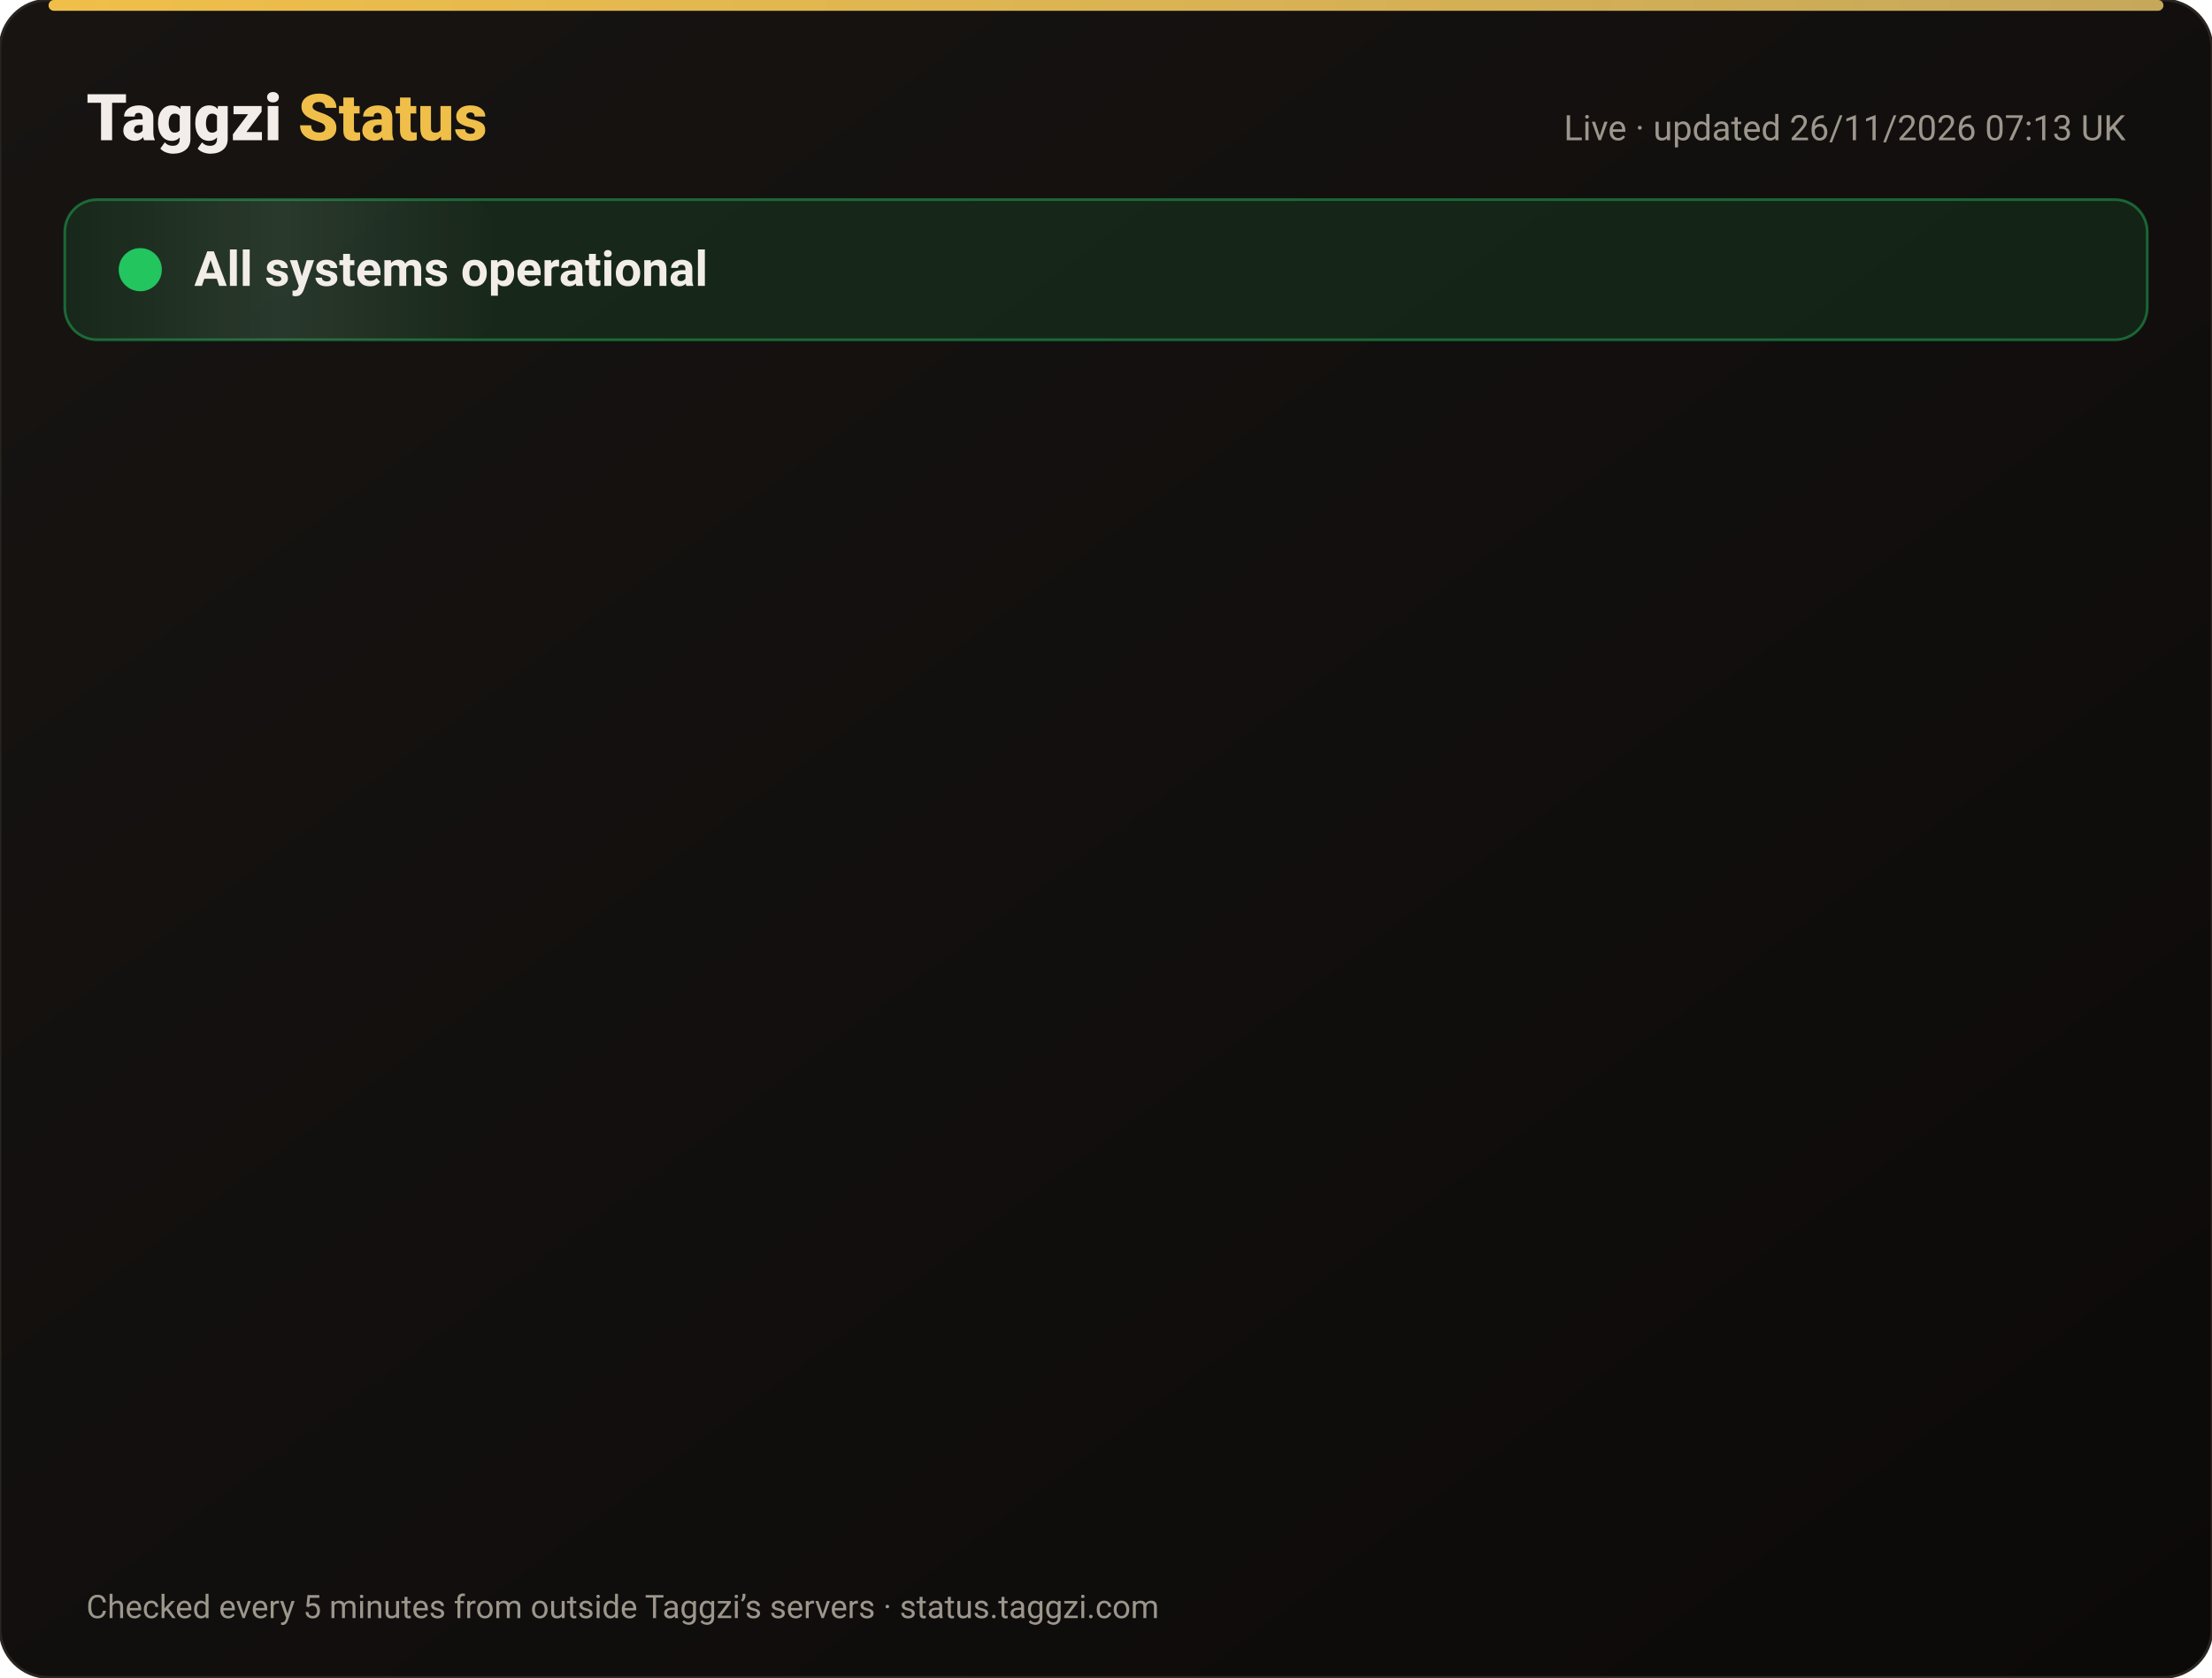
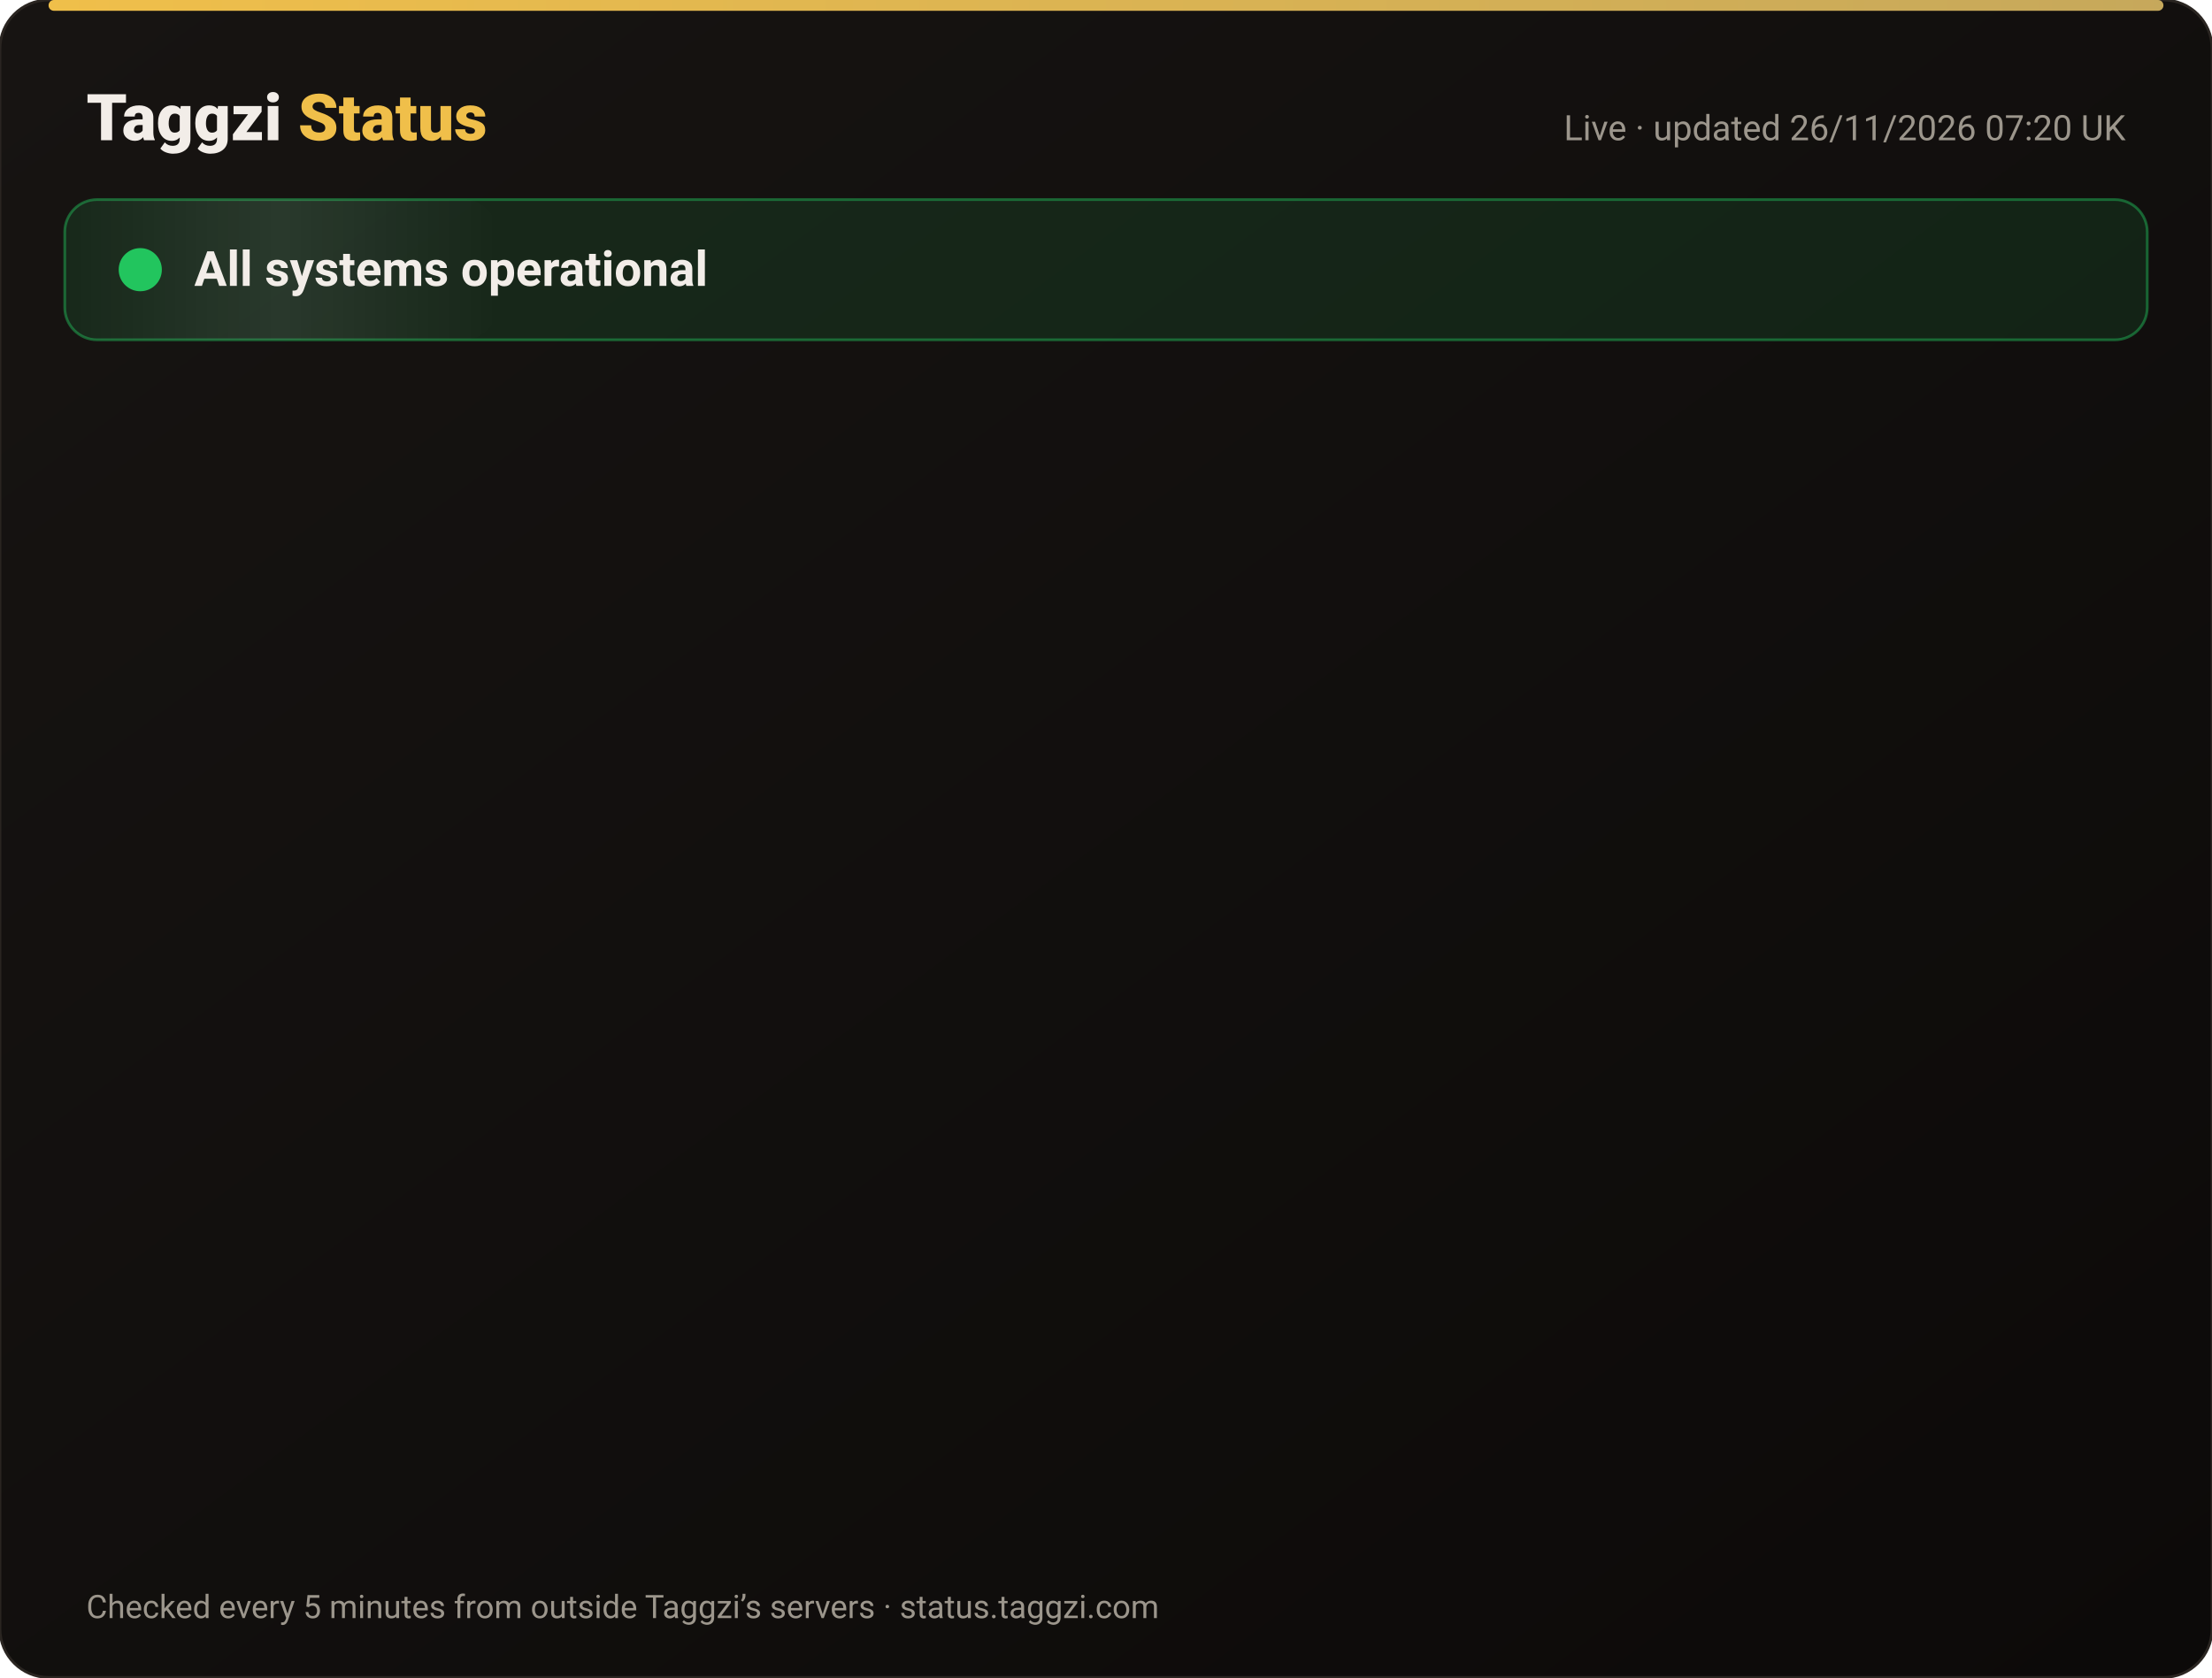
<svg xmlns="http://www.w3.org/2000/svg" width="820" height="622" viewBox="0 0 820 622" font-family="-apple-system,Segoe UI,Roboto,Helvetica,Arial,sans-serif">
  <defs>
    <linearGradient id="bg" x1="0" y1="0" x2="1" y2="1">
      <stop offset="0" stop-color="#171412" />
      <stop offset="1" stop-color="#0C0A09" />
    </linearGradient>
    <linearGradient id="gold" x1="0" x2="1">
      <stop offset="0" stop-color="#F0BF4A" />
      <stop offset="1" stop-color="#c6a85b" />
    </linearGradient>
    <linearGradient id="shine" x1="0" x2="1">
      <stop offset="0" stop-color="#fff" stop-opacity="0" />
      <stop offset=".5" stop-color="#fff" stop-opacity=".08" />
      <stop offset="1" stop-color="#fff" stop-opacity="0" />
    </linearGradient>
  </defs>
  <rect width="820" height="622" rx="18" fill="url(#bg)" stroke="#2a2521" />
  <rect x="18" y="0" width="784" height="4" rx="2" fill="url(#gold)" />
  <text x="32" y="52" font-size="24" font-weight="800" fill="#F2EDE8">Taggzi <tspan fill="#F0BF4A">Status</tspan>
  </text>
-   <text x="788" y="52" font-size="13" fill="#9C968C" text-anchor="end">Live · updated 26/11/2026 07:13 UK</text>
+   <text x="788" y="52" font-size="13" fill="#9C968C" text-anchor="end">Live · updated 26/11/2026 07:20 UK</text>
  <rect x="24" y="74" width="772" height="52" rx="12" fill="#22c55e" fill-opacity=".12" stroke="#22c55e" stroke-opacity=".45" />
  <rect x="24" y="74" width="160" height="52" rx="12" fill="url(#shine)">
    <animate attributeName="x" from="-160" to="820" dur="4s" repeatCount="indefinite" />
  </rect>
  <circle cx="52" cy="100" r="7" fill="#22c55e" />
  <circle cx="52" cy="100" r="7" fill="none" stroke="#22c55e" stroke-width="2">
    <animate attributeName="r" values="7;15;7" dur="2s" repeatCount="indefinite" />
    <animate attributeName="opacity" values=".9;0;.9" dur="2s" repeatCount="indefinite" />
  </circle>
  <text x="72" y="106" font-size="18" font-weight="700" fill="#F2EDE8">All systems operational</text>
  <g opacity="0">
    <animate attributeName="opacity" from="0" to="1" begin="0.00s" dur=".6s" fill="freeze" />
    <line x1="32" y1="188" x2="788" y2="188" stroke="#2a2521" />
    <circle cx="44" cy="166" r="6" fill="#22c55e">
      <animate attributeName="opacity" values="1;.45;1" dur="2.4s" begin="0.00s" repeatCount="indefinite" />
    </circle>
    <text x="62" y="171" font-size="15" font-weight="650" fill="#F2EDE8">Website</text>
    <text x="630" y="171" font-size="13" fill="#9C968C" text-anchor="end">99.98% uptime</text>
    <rect x="648" y="154" width="140" height="24" rx="12" fill="#22c55e" fill-opacity=".14" stroke="#22c55e" stroke-opacity=".5" />
    <text x="718" y="171" font-size="12" font-weight="700" fill="#22c55e" text-anchor="middle">Operational</text>
  </g>
  <g opacity="0">
    <animate attributeName="opacity" from="0" to="1" begin="0.15s" dur=".6s" fill="freeze" />
    <line x1="32" y1="234" x2="788" y2="234" stroke="#2a2521" />
    <circle cx="44" cy="212" r="6" fill="#22c55e">
      <animate attributeName="opacity" values="1;.45;1" dur="2.4s" begin="0.15s" repeatCount="indefinite" />
    </circle>
    <text x="62" y="217" font-size="15" font-weight="650" fill="#F2EDE8">Tag scans</text>
    <text x="630" y="217" font-size="13" fill="#9C968C" text-anchor="end">99.98% uptime</text>
    <rect x="648" y="200" width="140" height="24" rx="12" fill="#22c55e" fill-opacity=".14" stroke="#22c55e" stroke-opacity=".5" />
    <text x="718" y="217" font-size="12" font-weight="700" fill="#22c55e" text-anchor="middle">Operational</text>
  </g>
  <g opacity="0">
    <animate attributeName="opacity" from="0" to="1" begin="0.30s" dur=".6s" fill="freeze" />
    <line x1="32" y1="280" x2="788" y2="280" stroke="#2a2521" />
    <circle cx="44" cy="258" r="6" fill="#22c55e">
      <animate attributeName="opacity" values="1;.45;1" dur="2.4s" begin="0.30s" repeatCount="indefinite" />
    </circle>
    <text x="62" y="263" font-size="15" font-weight="650" fill="#F2EDE8">Manual tag lookup</text>
    <text x="630" y="263" font-size="13" fill="#9C968C" text-anchor="end">99.98% uptime</text>
    <rect x="648" y="246" width="140" height="24" rx="12" fill="#22c55e" fill-opacity=".14" stroke="#22c55e" stroke-opacity=".5" />
    <text x="718" y="263" font-size="12" font-weight="700" fill="#22c55e" text-anchor="middle">Operational</text>
  </g>
  <g opacity="0">
    <animate attributeName="opacity" from="0" to="1" begin="0.45s" dur=".6s" fill="freeze" />
    <line x1="32" y1="326" x2="788" y2="326" stroke="#2a2521" />
    <circle cx="44" cy="304" r="6" fill="#22c55e">
      <animate attributeName="opacity" values="1;.45;1" dur="2.4s" begin="0.45s" repeatCount="indefinite" />
    </circle>
    <text x="62" y="309" font-size="15" font-weight="650" fill="#F2EDE8">App &amp; login</text>
    <text x="630" y="309" font-size="13" fill="#9C968C" text-anchor="end">99.98% uptime</text>
    <rect x="648" y="292" width="140" height="24" rx="12" fill="#22c55e" fill-opacity=".14" stroke="#22c55e" stroke-opacity=".5" />
    <text x="718" y="309" font-size="12" font-weight="700" fill="#22c55e" text-anchor="middle">Operational</text>
  </g>
  <g opacity="0">
    <animate attributeName="opacity" from="0" to="1" begin="0.60s" dur=".6s" fill="freeze" />
    <line x1="32" y1="372" x2="788" y2="372" stroke="#2a2521" />
    <circle cx="44" cy="350" r="6" fill="#22c55e">
      <animate attributeName="opacity" values="1;.45;1" dur="2.4s" begin="0.60s" repeatCount="indefinite" />
    </circle>
    <text x="62" y="355" font-size="15" font-weight="650" fill="#F2EDE8">Community alerts</text>
    <text x="630" y="355" font-size="13" fill="#9C968C" text-anchor="end">99.98% uptime</text>
    <rect x="648" y="338" width="140" height="24" rx="12" fill="#22c55e" fill-opacity=".14" stroke="#22c55e" stroke-opacity=".5" />
    <text x="718" y="355" font-size="12" font-weight="700" fill="#22c55e" text-anchor="middle">Operational</text>
  </g>
  <g opacity="0">
    <animate attributeName="opacity" from="0" to="1" begin="0.75s" dur=".6s" fill="freeze" />
    <line x1="32" y1="418" x2="788" y2="418" stroke="#2a2521" />
    <circle cx="44" cy="396" r="6" fill="#22c55e">
      <animate attributeName="opacity" values="1;.45;1" dur="2.4s" begin="0.75s" repeatCount="indefinite" />
    </circle>
    <text x="62" y="401" font-size="15" font-weight="650" fill="#F2EDE8">Private calling</text>
    <text x="630" y="401" font-size="13" fill="#9C968C" text-anchor="end">99.98% uptime</text>
    <rect x="648" y="384" width="140" height="24" rx="12" fill="#22c55e" fill-opacity=".14" stroke="#22c55e" stroke-opacity=".5" />
    <text x="718" y="401" font-size="12" font-weight="700" fill="#22c55e" text-anchor="middle">Operational</text>
  </g>
  <g opacity="0">
    <animate attributeName="opacity" from="0" to="1" begin="0.90s" dur=".6s" fill="freeze" />
    <line x1="32" y1="464" x2="788" y2="464" stroke="#2a2521" />
    <circle cx="44" cy="442" r="6" fill="#22c55e">
      <animate attributeName="opacity" values="1;.45;1" dur="2.4s" begin="0.90s" repeatCount="indefinite" />
    </circle>
    <text x="62" y="447" font-size="15" font-weight="650" fill="#F2EDE8">Payments</text>
    <text x="630" y="447" font-size="13" fill="#9C968C" text-anchor="end">99.97% uptime</text>
    <rect x="648" y="430" width="140" height="24" rx="12" fill="#22c55e" fill-opacity=".14" stroke="#22c55e" stroke-opacity=".5" />
    <text x="718" y="447" font-size="12" font-weight="700" fill="#22c55e" text-anchor="middle">Operational</text>
  </g>
  <g opacity="0">
    <animate attributeName="opacity" from="0" to="1" begin="1.05s" dur=".6s" fill="freeze" />
    <line x1="32" y1="510" x2="788" y2="510" stroke="#2a2521" />
    <circle cx="44" cy="488" r="6" fill="#22c55e">
      <animate attributeName="opacity" values="1;.45;1" dur="2.4s" begin="1.05s" repeatCount="indefinite" />
    </circle>
    <text x="62" y="493" font-size="15" font-weight="650" fill="#F2EDE8">Email &amp; support</text>
    <text x="630" y="493" font-size="13" fill="#9C968C" text-anchor="end">99.98% uptime</text>
    <rect x="648" y="476" width="140" height="24" rx="12" fill="#22c55e" fill-opacity=".14" stroke="#22c55e" stroke-opacity=".5" />
    <text x="718" y="493" font-size="12" font-weight="700" fill="#22c55e" text-anchor="middle">Operational</text>
  </g>
  <g opacity="0">
    <animate attributeName="opacity" from="0" to="1" begin="1.20s" dur=".6s" fill="freeze" />
    <line x1="32" y1="556" x2="788" y2="556" stroke="#2a2521" />
    <circle cx="44" cy="534" r="6" fill="#22c55e">
      <animate attributeName="opacity" values="1;.45;1" dur="2.4s" begin="1.20s" repeatCount="indefinite" />
    </circle>
    <text x="62" y="539" font-size="15" font-weight="650" fill="#F2EDE8">Secure connection (SSL)</text>
    <text x="630" y="539" font-size="13" fill="#9C968C" text-anchor="end">100.00% uptime</text>
    <rect x="648" y="522" width="140" height="24" rx="12" fill="#22c55e" fill-opacity=".14" stroke="#22c55e" stroke-opacity=".5" />
    <text x="718" y="539" font-size="12" font-weight="700" fill="#22c55e" text-anchor="middle">Operational</text>
  </g>
  <text x="32" y="600" font-size="12" fill="#9C968C">Checked every 5 minutes from outside Taggzi’s servers · status.taggzi.com</text>
</svg>
